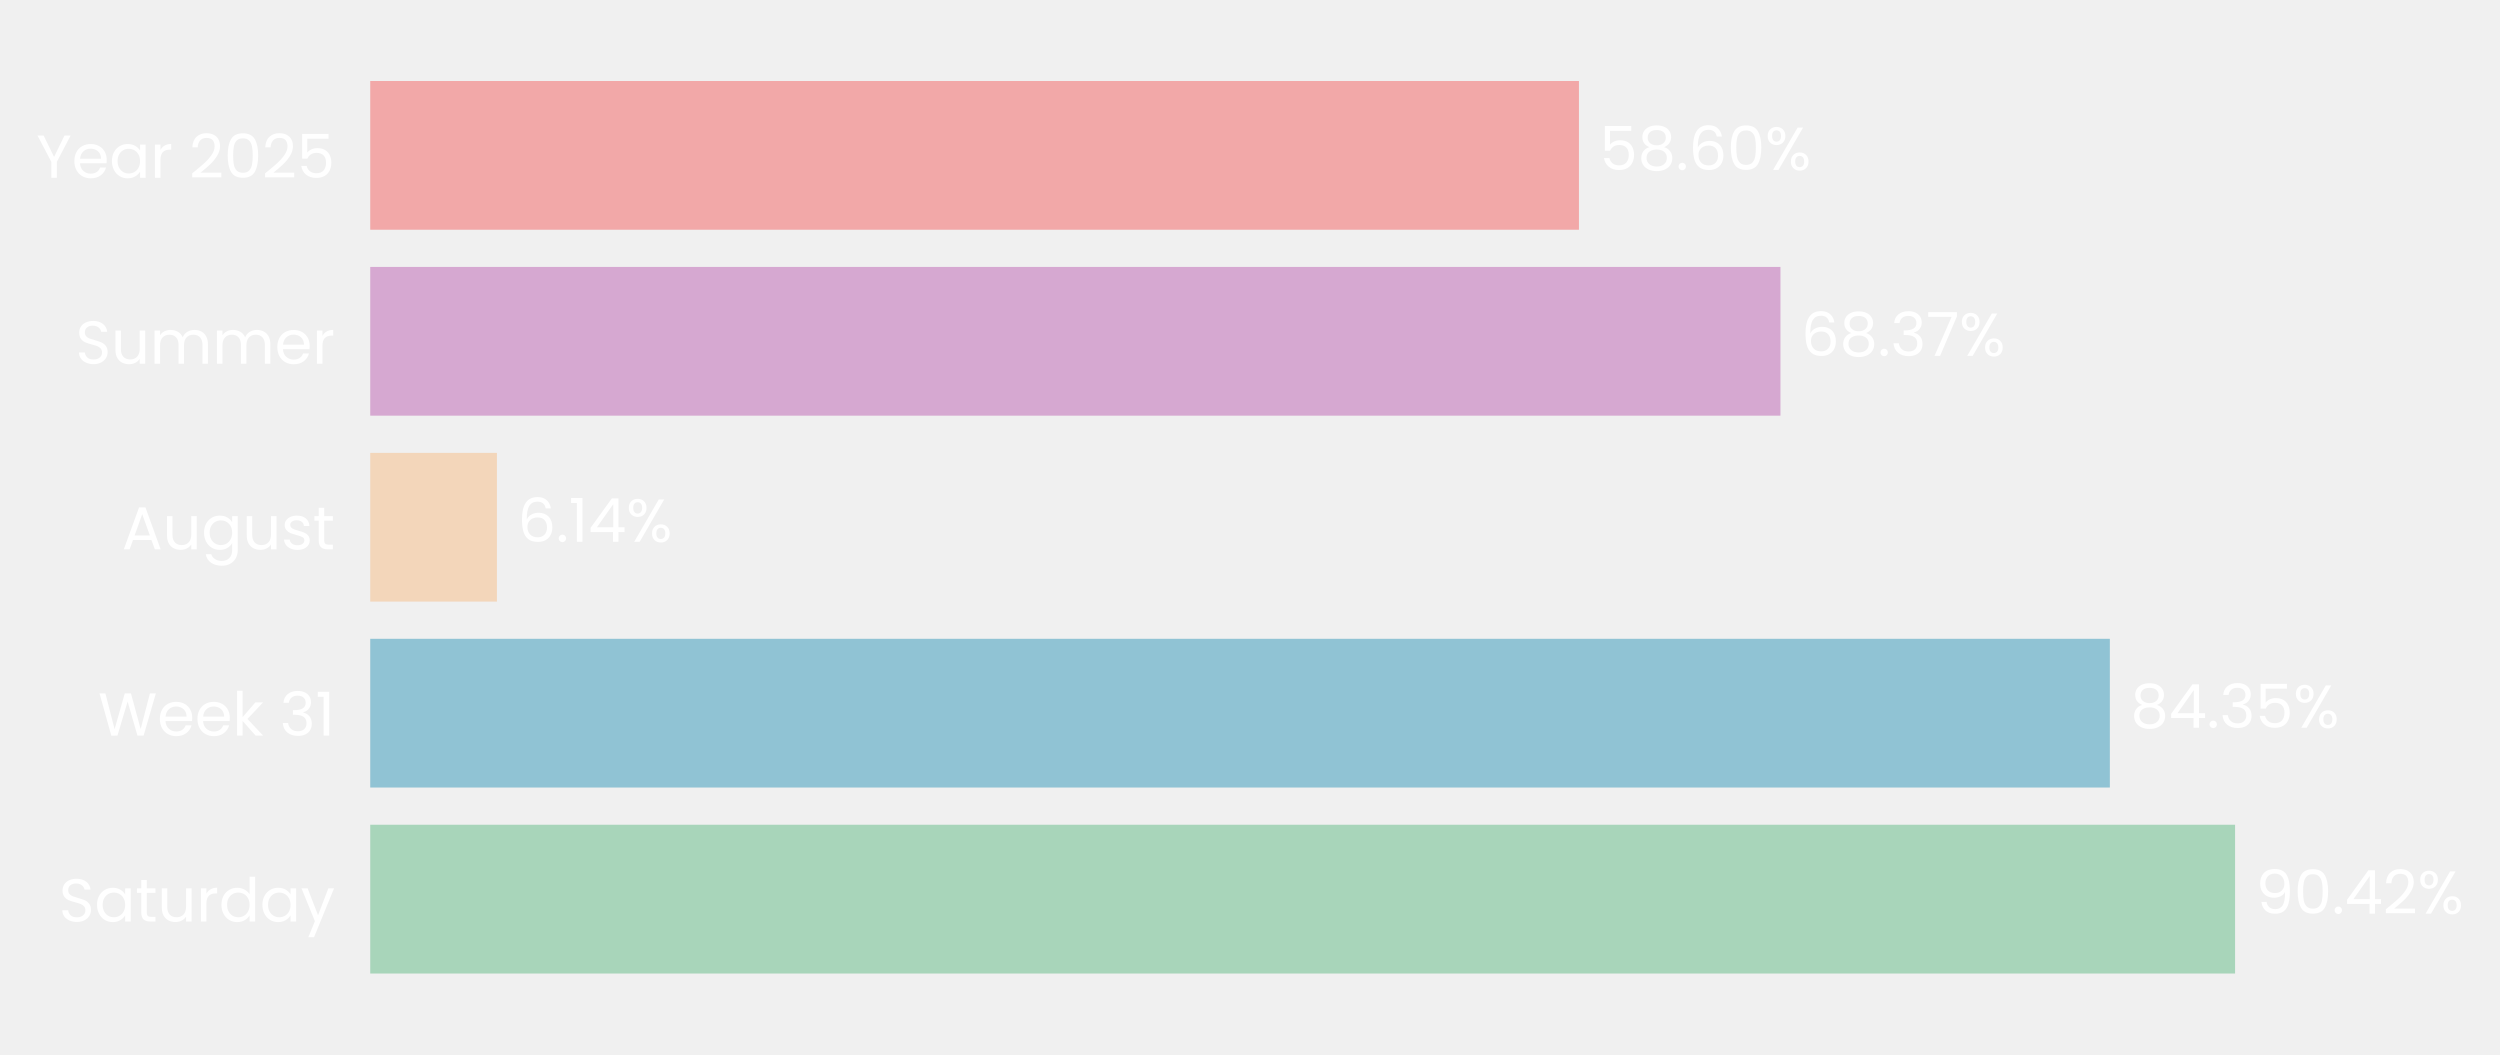
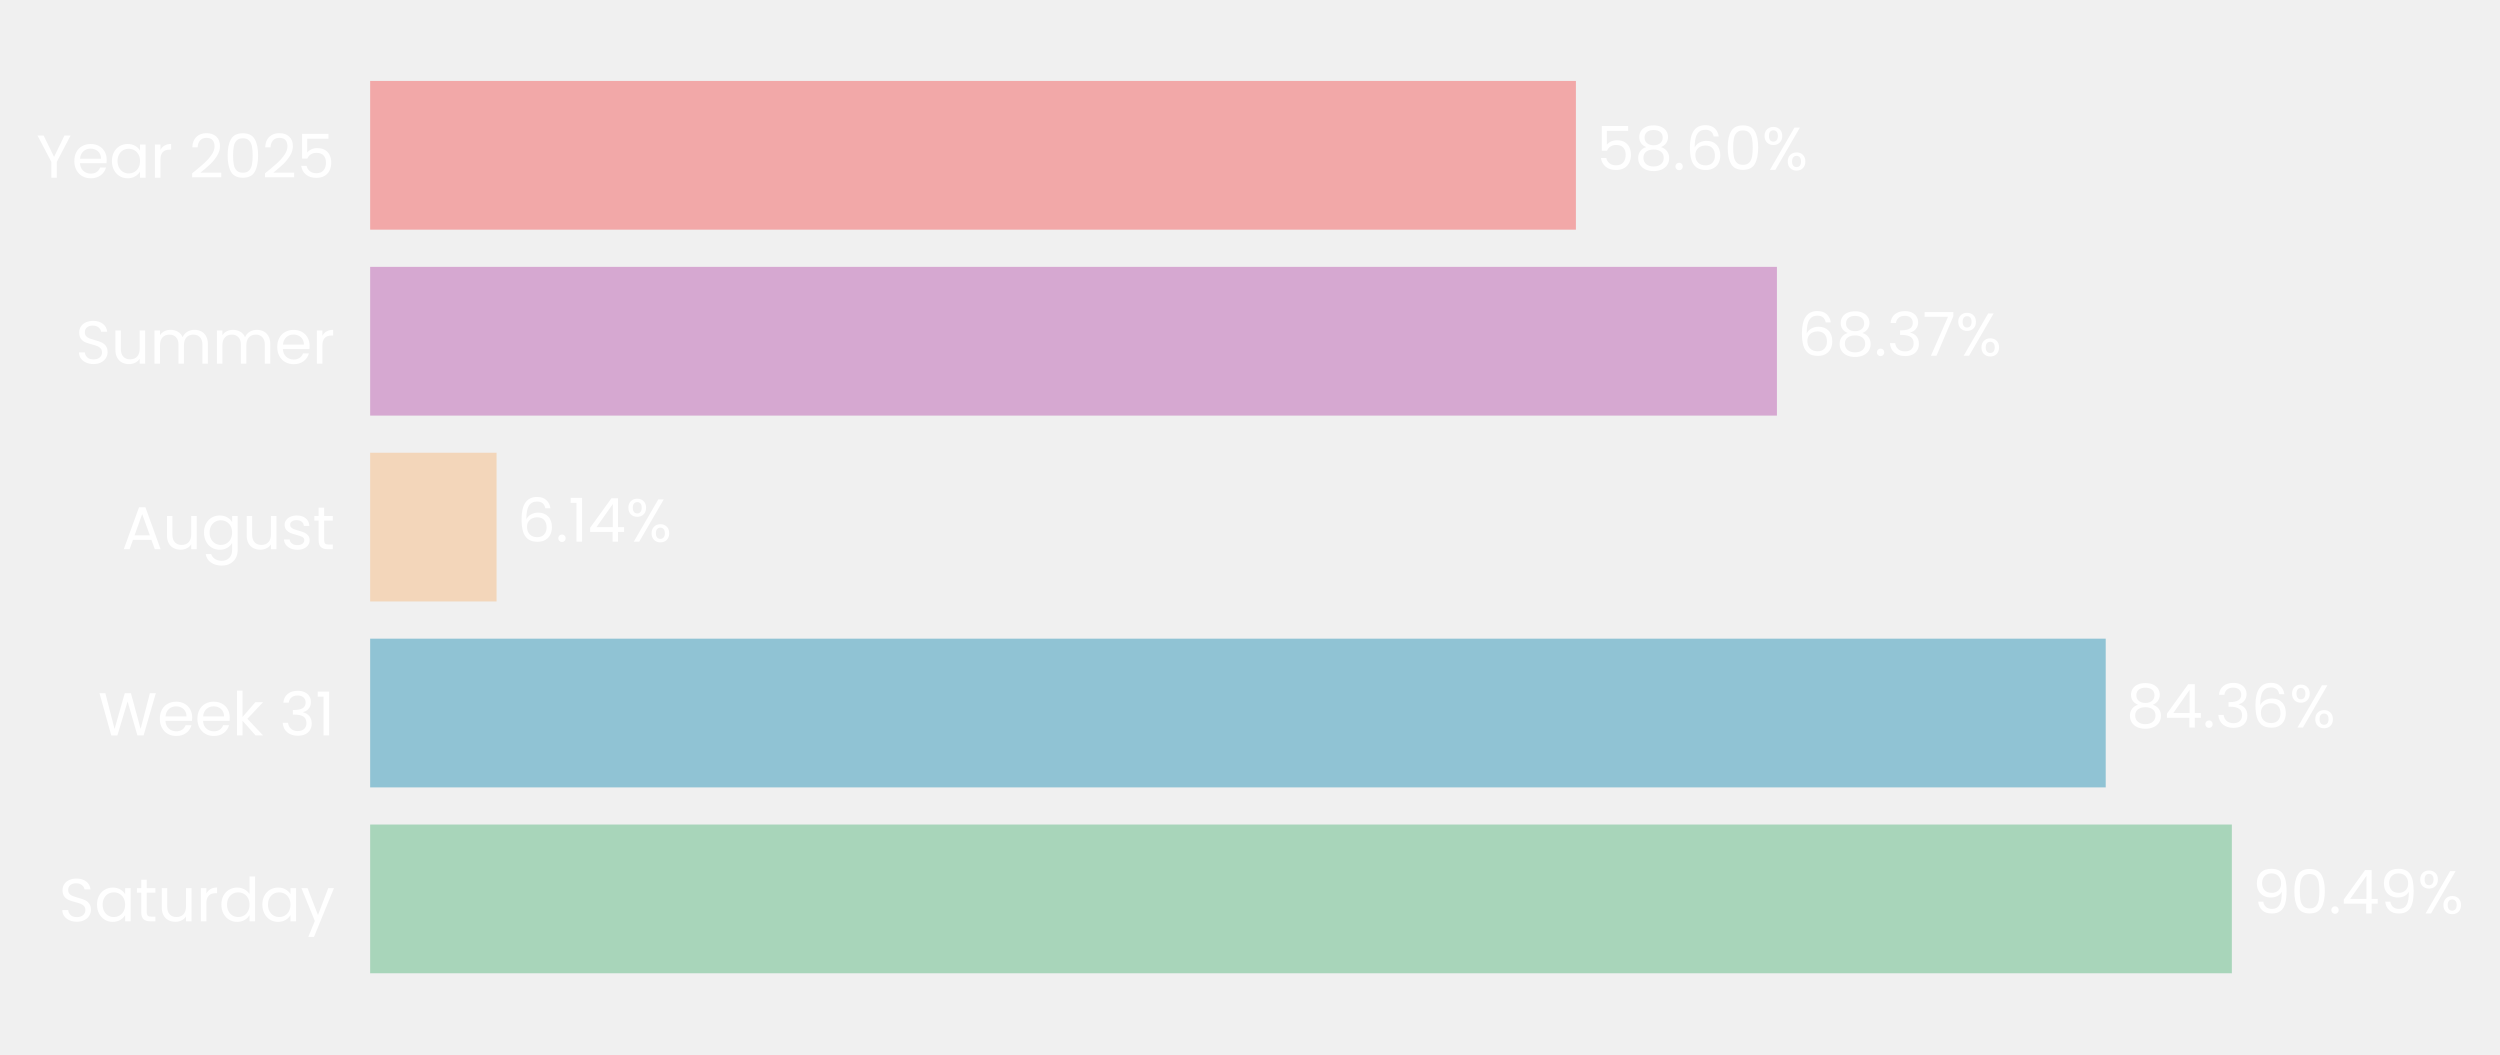
- <svg xmlns="http://www.w3.org/2000/svg" xmlns:xlink="http://www.w3.org/1999/xlink" width="495.027pt" height="208.8pt" viewBox="0 0 495.027 208.8" version="1.1">
+ <svg xmlns="http://www.w3.org/2000/svg" xmlns:xlink="http://www.w3.org/1999/xlink" width="495.146pt" height="208.8pt" viewBox="0 0 495.146 208.8" version="1.1">
  <defs>
    <style type="text/css">*{stroke-linejoin: round; stroke-linecap: butt}</style>
  </defs>
  <g id="figure_1">
    <g id="patch_1">
-       <path d="M 0 208.8  L 495.027 208.8  L 495.027 0  L 0 0  L 0 208.8  z " style="fill: none" />
+       <path d="M 0 208.8  L 495.146 208.8  L 495.146 0  L 0 0  L 0 208.8  z " style="fill: none" />
    </g>
    <g id="axes_1">
      <g id="patch_2">
-         <path d="M 73.311 201.6  L 481.708 201.6  L 481.708 7.2  L 73.311 7.2  L 73.311 201.6  z " style="fill: none" />
+         <path d="M 73.311 201.6  L 480.807 201.6  L 480.807 7.2  L 73.311 7.2  L 73.311 201.6  z " style="fill: none" />
      </g>
      <g id="patch_3">
-         <path d="M 73.311 192.764  L 442.57 192.764  L 442.57 163.309  L 73.311 163.309  z " clip-path="url(#p70aedca16f)" style="fill: #a8d5ba" />
+         <path d="M 73.311 192.764  L 442.038 192.764  L 442.038 163.309  L 73.311 163.309  z " clip-path="url(#p08d236d7f2)" style="fill: #a8d5ba" />
      </g>
      <g id="patch_4">
-         <path d="M 73.311 155.945  L 417.774 155.945  L 417.774 126.491  L 73.311 126.491  z " clip-path="url(#p70aedca16f)" style="fill: #90c3d4" />
+         <path d="M 73.311 155.945  L 417.055 155.945  L 417.055 126.491  L 73.311 126.491  z " clip-path="url(#p08d236d7f2)" style="fill: #90c3d4" />
      </g>
      <g id="patch_5">
-         <path d="M 73.311 119.127  L 98.397 119.127  L 98.397 89.673  L 73.311 89.673  z " clip-path="url(#p70aedca16f)" style="fill: #f3d6ba" />
+         <path d="M 73.311 119.127  L 98.351 119.127  L 98.351 89.673  L 73.311 89.673  z " clip-path="url(#p08d236d7f2)" style="fill: #f3d6ba" />
      </g>
      <g id="patch_6">
-         <path d="M 73.311 82.309  L 352.549 82.309  L 352.549 52.855  L 73.311 52.855  z " clip-path="url(#p70aedca16f)" style="fill: #d6a8d1" />
+         <path d="M 73.311 82.309  L 351.936 82.309  L 351.936 52.855  L 73.311 52.855  z " clip-path="url(#p08d236d7f2)" style="fill: #d6a8d1" />
      </g>
      <g id="patch_7">
-         <path d="M 73.311 45.491  L 312.647 45.491  L 312.647 16.036  L 73.311 16.036  z " clip-path="url(#p70aedca16f)" style="fill: #f2a8a8" />
+         <path d="M 73.311 45.491  L 312.12 45.491  L 312.12 16.036  L 73.311 16.036  z " clip-path="url(#p08d236d7f2)" style="fill: #f2a8a8" />
      </g>
      <g id="matplotlib.axis_1">
        <g id="ytick_1">
          <g id="text_1">
            <g style="fill: #ffffff" transform="translate(11.65312 182.4764) scale(0.12 -0.12)">
              <defs>
                <path id="Poppins-Regular-53" d="M 1907 -45  Q 1466 -45 1117 112  Q 768 269 569 547  Q 371 826 365 1190  L 986 1190  Q 1018 877 1245 662  Q 1472 448 1907 448  Q 2323 448 2563 656  Q 2803 864 2803 1190  Q 2803 1446 2662 1606  Q 2522 1766 2310 1849  Q 2099 1933 1741 2029  Q 1299 2144 1033 2259  Q 768 2374 579 2620  Q 390 2867 390 3283  Q 390 3648 576 3929  Q 762 4211 1098 4364  Q 1434 4518 1869 4518  Q 2496 4518 2896 4204  Q 3296 3891 3347 3373  L 2707 3373  Q 2675 3629 2438 3824  Q 2202 4019 1811 4019  Q 1446 4019 1216 3830  Q 986 3642 986 3302  Q 986 3059 1123 2905  Q 1261 2752 1462 2672  Q 1664 2592 2029 2490  Q 2470 2368 2739 2249  Q 3008 2131 3200 1884  Q 3392 1638 3392 1216  Q 3392 890 3219 602  Q 3046 314 2707 134  Q 2368 -45 1907 -45  z " transform="scale(0.015625)" />
                <path id="Poppins-Regular-61" d="M 275 1766  Q 275 2304 492 2710  Q 710 3117 1091 3341  Q 1472 3565 1939 3565  Q 2400 3565 2739 3366  Q 3078 3168 3245 2867  L 3245 3507  L 3834 3507  L 3834 0  L 3245 0  L 3245 653  Q 3072 346 2729 144  Q 2387 -58 1933 -58  Q 1466 -58 1088 172  Q 710 403 492 819  Q 275 1235 275 1766  z M 3245 1760  Q 3245 2157 3085 2451  Q 2925 2746 2653 2902  Q 2381 3059 2054 3059  Q 1728 3059 1459 2905  Q 1190 2752 1030 2457  Q 870 2163 870 1766  Q 870 1363 1030 1065  Q 1190 768 1459 611  Q 1728 454 2054 454  Q 2381 454 2653 611  Q 2925 768 3085 1065  Q 3245 1363 3245 1760  z " transform="scale(0.015625)" />
                <path id="Poppins-Regular-74" d="M 1203 3027  L 1203 960  Q 1203 704 1312 598  Q 1421 493 1690 493  L 2118 493  L 2118 0  L 1594 0  Q 1107 0 864 224  Q 621 448 621 960  L 621 3027  L 166 3027  L 166 3507  L 621 3507  L 621 4390  L 1203 4390  L 1203 3507  L 2118 3507  L 2118 3027  L 1203 3027  z " transform="scale(0.015625)" />
                <path id="Poppins-Regular-75" d="M 3603 3507  L 3603 0  L 3021 0  L 3021 518  Q 2854 250 2556 99  Q 2259 -51 1901 -51  Q 1491 -51 1164 118  Q 838 288 649 627  Q 461 966 461 1453  L 461 3507  L 1037 3507  L 1037 1530  Q 1037 1011 1299 732  Q 1562 454 2016 454  Q 2483 454 2752 742  Q 3021 1030 3021 1581  L 3021 3507  L 3603 3507  z " transform="scale(0.015625)" />
                <path id="Poppins-Regular-72" d="M 1075 2938  Q 1229 3238 1513 3404  Q 1798 3571 2208 3571  L 2208 2970  L 2054 2970  Q 1075 2970 1075 1907  L 1075 0  L 493 0  L 493 3507  L 1075 3507  L 1075 2938  z " transform="scale(0.015625)" />
                <path id="Poppins-Regular-64" d="M 275 1766  Q 275 2304 492 2710  Q 710 3117 1091 3341  Q 1472 3565 1946 3565  Q 2355 3565 2707 3376  Q 3059 3187 3245 2880  L 3245 4736  L 3834 4736  L 3834 0  L 3245 0  L 3245 659  Q 3072 346 2733 144  Q 2394 -58 1939 -58  Q 1472 -58 1091 172  Q 710 403 492 819  Q 275 1235 275 1766  z M 3245 1760  Q 3245 2157 3085 2451  Q 2925 2746 2653 2902  Q 2381 3059 2054 3059  Q 1728 3059 1459 2905  Q 1190 2752 1030 2457  Q 870 2163 870 1766  Q 870 1363 1030 1065  Q 1190 768 1459 611  Q 1728 454 2054 454  Q 2381 454 2653 611  Q 2925 768 3085 1065  Q 3245 1363 3245 1760  z " transform="scale(0.015625)" />
                <path id="Poppins-Regular-79" d="M 3514 3507  L 1402 -1651  L 800 -1651  L 1491 38  L 77 3507  L 723 3507  L 1824 666  L 2912 3507  L 3514 3507  z " transform="scale(0.015625)" />
              </defs>
              <use xlink:href="#Poppins-Regular-53" />
              <use xlink:href="#Poppins-Regular-61" transform="translate(58.7 0)" />
              <use xlink:href="#Poppins-Regular-74" transform="translate(126.3 0)" />
              <use xlink:href="#Poppins-Regular-75" transform="translate(162.7 0)" />
              <use xlink:href="#Poppins-Regular-72" transform="translate(226.7 0)" />
              <use xlink:href="#Poppins-Regular-64" transform="translate(264 0)" />
              <use xlink:href="#Poppins-Regular-61" transform="translate(331.5999 0)" />
              <use xlink:href="#Poppins-Regular-79" transform="translate(399.1999 0)" />
            </g>
          </g>
        </g>
        <g id="ytick_2">
          <g id="text_2">
            <g style="fill: #ffffff" transform="translate(19.42687 145.6582) scale(0.12 -0.12)">
              <defs>
                <path id="Poppins-Regular-57" d="M 6099 4461  L 4806 0  L 4154 0  L 3117 3590  L 2042 0  L 1395 -6  L 147 4461  L 768 4461  L 1741 678  L 2816 4461  L 3469 4461  L 4493 691  L 5472 4461  L 6099 4461  z " transform="scale(0.015625)" />
                <path id="Poppins-Regular-65" d="M 3693 1888  Q 3693 1722 3674 1536  L 870 1536  Q 902 1018 1225 726  Q 1549 435 2010 435  Q 2387 435 2640 611  Q 2893 787 2995 1082  L 3622 1082  Q 3482 576 3059 259  Q 2637 -58 2010 -58  Q 1510 -58 1116 166  Q 723 390 499 803  Q 275 1216 275 1760  Q 275 2304 492 2713  Q 710 3123 1104 3344  Q 1498 3565 2010 3565  Q 2509 3565 2893 3347  Q 3277 3130 3485 2749  Q 3693 2368 3693 1888  z M 3091 2010  Q 3091 2342 2944 2582  Q 2797 2822 2544 2947  Q 2291 3072 1984 3072  Q 1542 3072 1232 2790  Q 922 2509 877 2010  L 3091 2010  z " transform="scale(0.015625)" />
                <path id="Poppins-Regular-6b" d="M 2451 0  L 1075 1549  L 1075 0  L 493 0  L 493 4736  L 1075 4736  L 1075 1952  L 2426 3507  L 3238 3507  L 1587 1760  L 3245 0  L 2451 0  z " transform="scale(0.015625)" />
                <path id="Poppins-Regular-20" transform="scale(0.015625)" />
                <path id="Poppins-Regular-33" d="M 384 3462  Q 429 4051 838 4384  Q 1248 4717 1901 4717  Q 2336 4717 2653 4560  Q 2970 4403 3133 4134  Q 3296 3866 3296 3526  Q 3296 3130 3069 2842  Q 2842 2554 2477 2470  L 2477 2438  Q 2893 2336 3136 2035  Q 3379 1734 3379 1248  Q 3379 883 3212 592  Q 3046 301 2713 134  Q 2381 -32 1914 -32  Q 1235 -32 800 323  Q 365 678 314 1331  L 877 1331  Q 922 947 1190 704  Q 1459 461 1907 461  Q 2355 461 2588 694  Q 2822 928 2822 1299  Q 2822 1779 2502 1990  Q 2182 2202 1536 2202  L 1389 2202  L 1389 2688  L 1542 2688  Q 2131 2694 2432 2883  Q 2733 3072 2733 3469  Q 2733 3808 2512 4013  Q 2291 4218 1882 4218  Q 1485 4218 1241 4013  Q 998 3808 954 3462  L 384 3462  z " transform="scale(0.015625)" />
                <path id="Poppins-Regular-31" d="M 243 4096  L 243 4627  L 1446 4627  L 1446 0  L 858 0  L 858 4096  L 243 4096  z " transform="scale(0.015625)" />
              </defs>
              <use xlink:href="#Poppins-Regular-57" />
              <use xlink:href="#Poppins-Regular-65" transform="translate(97.59999 0)" />
              <use xlink:href="#Poppins-Regular-65" transform="translate(159.6 0)" />
              <use xlink:href="#Poppins-Regular-6b" transform="translate(221.6 0)" />
              <use xlink:href="#Poppins-Regular-20" transform="translate(273.0999 0)" />
              <use xlink:href="#Poppins-Regular-33" transform="translate(299.7999 0)" />
              <use xlink:href="#Poppins-Regular-31" transform="translate(358.6999 0)" />
            </g>
          </g>
        </g>
        <g id="ytick_3">
          <g id="text_3">
            <g style="fill: #ffffff" transform="translate(24.11812 108.78) scale(0.12 -0.12)">
              <defs>
                <path id="Poppins-Regular-41" d="M 3130 992  L 1184 992  L 826 0  L 211 0  L 1824 4435  L 2496 4435  L 4102 0  L 3488 0  L 3130 992  z M 2963 1466  L 2157 3718  L 1350 1466  L 2963 1466  z " transform="scale(0.015625)" />
                <path id="Poppins-Regular-67" d="M 1939 3565  Q 2394 3565 2736 3366  Q 3078 3168 3245 2867  L 3245 3507  L 3834 3507  L 3834 -77  Q 3834 -557 3629 -931  Q 3424 -1306 3043 -1517  Q 2662 -1728 2157 -1728  Q 1466 -1728 1005 -1401  Q 544 -1075 461 -512  L 1037 -512  Q 1133 -832 1433 -1027  Q 1734 -1222 2157 -1222  Q 2637 -1222 2941 -921  Q 3245 -621 3245 -77  L 3245 659  Q 3072 352 2733 147  Q 2394 -58 1939 -58  Q 1472 -58 1091 172  Q 710 403 492 819  Q 275 1235 275 1766  Q 275 2304 492 2710  Q 710 3117 1091 3341  Q 1472 3565 1939 3565  z M 3245 1760  Q 3245 2157 3085 2451  Q 2925 2746 2653 2902  Q 2381 3059 2054 3059  Q 1728 3059 1459 2905  Q 1190 2752 1030 2457  Q 870 2163 870 1766  Q 870 1363 1030 1065  Q 1190 768 1459 611  Q 1728 454 2054 454  Q 2381 454 2653 611  Q 2925 768 3085 1065  Q 3245 1363 3245 1760  z " transform="scale(0.015625)" />
                <path id="Poppins-Regular-73" d="M 1734 -58  Q 1331 -58 1011 80  Q 691 218 505 464  Q 320 710 301 1030  L 902 1030  Q 928 768 1149 601  Q 1370 435 1728 435  Q 2061 435 2253 582  Q 2445 730 2445 954  Q 2445 1184 2240 1296  Q 2035 1408 1606 1517  Q 1216 1619 969 1724  Q 723 1830 547 2038  Q 371 2246 371 2586  Q 371 2854 531 3078  Q 691 3302 985 3433  Q 1280 3565 1658 3565  Q 2240 3565 2598 3270  Q 2957 2976 2982 2464  L 2400 2464  Q 2381 2739 2179 2905  Q 1978 3072 1638 3072  Q 1325 3072 1139 2937  Q 954 2803 954 2586  Q 954 2413 1066 2301  Q 1178 2189 1347 2121  Q 1517 2054 1818 1971  Q 2195 1869 2432 1769  Q 2669 1670 2838 1472  Q 3008 1274 3014 954  Q 3014 666 2854 435  Q 2694 205 2403 73  Q 2112 -58 1734 -58  z " transform="scale(0.015625)" />
              </defs>
              <use xlink:href="#Poppins-Regular-41" />
              <use xlink:href="#Poppins-Regular-75" transform="translate(67.39999 0)" />
              <use xlink:href="#Poppins-Regular-67" transform="translate(131.4 0)" />
              <use xlink:href="#Poppins-Regular-75" transform="translate(199 0)" />
              <use xlink:href="#Poppins-Regular-73" transform="translate(263 0)" />
              <use xlink:href="#Poppins-Regular-74" transform="translate(315.2 0)" />
            </g>
          </g>
        </g>
        <g id="ytick_4">
          <g id="text_4">
            <g style="fill: #ffffff" transform="translate(14.95125 72.02182) scale(0.12 -0.12)">
              <defs>
                <path id="Poppins-Regular-6d" d="M 4710 3571  Q 5120 3571 5440 3401  Q 5760 3232 5945 2893  Q 6131 2554 6131 2067  L 6131 0  L 5555 0  L 5555 1984  Q 5555 2509 5296 2787  Q 5037 3066 4595 3066  Q 4141 3066 3872 2774  Q 3603 2483 3603 1933  L 3603 0  L 3027 0  L 3027 1984  Q 3027 2509 2768 2787  Q 2509 3066 2067 3066  Q 1613 3066 1344 2774  Q 1075 2483 1075 1933  L 1075 0  L 493 0  L 493 3507  L 1075 3507  L 1075 3002  Q 1248 3277 1539 3424  Q 1830 3571 2182 3571  Q 2624 3571 2963 3372  Q 3302 3174 3469 2790  Q 3616 3162 3955 3366  Q 4294 3571 4710 3571  z " transform="scale(0.015625)" />
              </defs>
              <use xlink:href="#Poppins-Regular-53" />
              <use xlink:href="#Poppins-Regular-75" transform="translate(58.7 0)" />
              <use xlink:href="#Poppins-Regular-6d" transform="translate(122.7 0)" />
              <use xlink:href="#Poppins-Regular-6d" transform="translate(225.7 0)" />
              <use xlink:href="#Poppins-Regular-65" transform="translate(328.7 0)" />
              <use xlink:href="#Poppins-Regular-72" transform="translate(390.6999 0)" />
            </g>
          </g>
        </g>
        <g id="ytick_5">
          <g id="text_5">
            <g style="fill: #ffffff" transform="translate(7.2 35.20364) scale(0.12 -0.12)">
              <defs>
                <path id="Poppins-Regular-59" d="M 3616 4461  L 2163 1683  L 2163 0  L 1581 0  L 1581 1683  L 122 4461  L 768 4461  L 1869 2202  L 2970 4461  L 3616 4461  z " transform="scale(0.015625)" />
                <path id="Poppins-Regular-32" d="M 326 467  Q 1139 1120 1600 1539  Q 2061 1958 2377 2416  Q 2694 2874 2694 3315  Q 2694 3731 2492 3971  Q 2291 4211 1843 4211  Q 1408 4211 1168 3939  Q 928 3667 909 3213  L 346 3213  Q 371 3930 780 4320  Q 1190 4710 1837 4710  Q 2496 4710 2883 4345  Q 3270 3981 3270 3341  Q 3270 2810 2953 2307  Q 2637 1805 2233 1424  Q 1830 1043 1203 538  L 3405 538  L 3405 51  L 326 51  L 326 467  z " transform="scale(0.015625)" />
                <path id="Poppins-Regular-30" d="M 397 2362  Q 397 3462 755 4080  Q 1114 4698 2010 4698  Q 2899 4698 3257 4080  Q 3616 3462 3616 2362  Q 3616 1242 3257 621  Q 2899 0 2010 0  Q 1114 0 755 621  Q 397 1242 397 2362  z M 3040 2362  Q 3040 2918 2966 3305  Q 2893 3693 2665 3929  Q 2438 4166 2010 4166  Q 1574 4166 1347 3929  Q 1120 3693 1046 3305  Q 973 2918 973 2362  Q 973 1786 1046 1395  Q 1120 1005 1347 768  Q 1574 531 2010 531  Q 2438 531 2665 768  Q 2893 1005 2966 1395  Q 3040 1786 3040 2362  z " transform="scale(0.015625)" />
                <path id="Poppins-Regular-35" d="M 3347 4122  L 1101 4122  L 1101 2662  Q 1248 2867 1536 2998  Q 1824 3130 2157 3130  Q 2688 3130 3021 2909  Q 3354 2688 3498 2339  Q 3642 1990 3642 1600  Q 3642 1139 3469 774  Q 3296 410 2941 198  Q 2586 -13 2061 -13  Q 1389 -13 973 332  Q 557 678 467 1254  L 1037 1254  Q 1120 890 1389 685  Q 1658 480 2067 480  Q 2573 480 2829 784  Q 3085 1088 3085 1587  Q 3085 2086 2829 2358  Q 2573 2630 2074 2630  Q 1734 2630 1481 2467  Q 1229 2304 1114 2022  L 563 2022  L 563 4634  L 3347 4634  L 3347 4122  z " transform="scale(0.015625)" />
              </defs>
              <use xlink:href="#Poppins-Regular-59" />
              <use xlink:href="#Poppins-Regular-65" transform="translate(58.39999 0)" />
              <use xlink:href="#Poppins-Regular-61" transform="translate(120.4 0)" />
              <use xlink:href="#Poppins-Regular-72" transform="translate(188 0)" />
              <use xlink:href="#Poppins-Regular-20" transform="translate(225.3 0)" />
              <use xlink:href="#Poppins-Regular-32" transform="translate(252 0)" />
              <use xlink:href="#Poppins-Regular-30" transform="translate(309.4999 0)" />
              <use xlink:href="#Poppins-Regular-32" transform="translate(372.2999 0)" />
              <use xlink:href="#Poppins-Regular-35" transform="translate(429.7999 0)" />
            </g>
          </g>
        </g>
      </g>
      <g id="text_6">
-         <g style="fill: #ffffff" transform="translate(446.6537 180.9164) scale(0.12 -0.12)">
+         <g style="fill: #ffffff" transform="translate(446.1128 180.9164) scale(0.12 -0.12)">
          <defs>
            <path id="Poppins-Regular-39" d="M 1146 1242  Q 1210 877 1443 678  Q 1677 480 2074 480  Q 2605 480 2857 896  Q 3110 1312 3098 2298  Q 2963 2010 2649 1846  Q 2336 1683 1952 1683  Q 1523 1683 1187 1859  Q 851 2035 659 2374  Q 467 2714 467 3194  Q 467 3878 864 4297  Q 1261 4717 1990 4717  Q 2886 4717 3248 4134  Q 3610 3552 3610 2400  Q 3610 1594 3466 1069  Q 3322 544 2979 269  Q 2637 -6 2042 -6  Q 1389 -6 1024 346  Q 659 698 608 1242  L 1146 1242  z M 2048 2176  Q 2477 2176 2752 2441  Q 3027 2707 3027 3162  Q 3027 3642 2758 3936  Q 2490 4230 2003 4230  Q 1555 4230 1289 3948  Q 1024 3667 1024 3206  Q 1024 2739 1286 2457  Q 1549 2176 2048 2176  z " transform="scale(0.015625)" />
            <path id="Poppins-Regular-2e" d="M 678 -38  Q 512 -38 397 77  Q 282 192 282 358  Q 282 525 397 640  Q 512 755 678 755  Q 838 755 950 640  Q 1062 525 1062 358  Q 1062 192 950 77  Q 838 -38 678 -38  z " transform="scale(0.015625)" />
            <path id="Poppins-Regular-34" d="M 256 1030  L 256 1472  L 2502 4582  L 3200 4582  L 3200 1536  L 3840 1536  L 3840 1030  L 3200 1030  L 3200 0  L 2624 0  L 2624 1030  L 256 1030  z M 2650 3974  L 928 1536  L 2650 1536  L 2650 3974  z " transform="scale(0.015625)" />
            <path id="Poppins-Regular-25" d="M 269 3584  Q 269 4019 531 4278  Q 794 4538 1203 4538  Q 1613 4538 1875 4278  Q 2138 4019 2138 3584  Q 2138 3142 1875 2883  Q 1613 2624 1203 2624  Q 794 2624 531 2883  Q 269 3142 269 3584  z M 4006 4467  L 1414 0  L 838 0  L 3430 4467  L 4006 4467  z M 1203 4179  Q 986 4179 861 4028  Q 736 3878 736 3584  Q 736 3290 861 3136  Q 986 2982 1203 2982  Q 1421 2982 1549 3139  Q 1677 3296 1677 3584  Q 1677 3878 1549 4028  Q 1421 4179 1203 4179  z M 2720 883  Q 2720 1325 2982 1584  Q 3245 1843 3654 1843  Q 4064 1843 4323 1584  Q 4582 1325 4582 883  Q 4582 448 4323 185  Q 4064 -77 3654 -77  Q 3245 -77 2982 182  Q 2720 442 2720 883  z M 3648 1478  Q 3430 1478 3302 1328  Q 3174 1178 3174 883  Q 3174 595 3302 444  Q 3430 294 3648 294  Q 3866 294 3994 444  Q 4122 595 4122 883  Q 4122 1178 3994 1328  Q 3866 1478 3648 1478  z " transform="scale(0.015625)" />
          </defs>
          <use xlink:href="#Poppins-Regular-39" />
          <use xlink:href="#Poppins-Regular-30" transform="translate(62.99999 0)" />
          <use xlink:href="#Poppins-Regular-2e" transform="translate(125.8 0)" />
          <use xlink:href="#Poppins-Regular-34" transform="translate(146.8 0)" />
-           <use xlink:href="#Poppins-Regular-32" transform="translate(209.7 0)" />
-           <use xlink:href="#Poppins-Regular-25" transform="translate(267.1999 0)" />
+           <use xlink:href="#Poppins-Regular-39" transform="translate(209.7 0)" />
+           <use xlink:href="#Poppins-Regular-25" transform="translate(272.6999 0)" />
        </g>
      </g>
      <g id="text_7">
-         <g style="fill: #ffffff" transform="translate(421.8582 144.0982) scale(0.12 -0.12)">
+         <g style="fill: #ffffff" transform="translate(421.1295 144.0982) scale(0.12 -0.12)">
          <defs>
            <path id="Poppins-Regular-38" d="M 1242 2406  Q 883 2547 691 2816  Q 499 3085 499 3469  Q 499 3814 672 4092  Q 845 4371 1187 4534  Q 1530 4698 2016 4698  Q 2502 4698 2844 4534  Q 3187 4371 3363 4092  Q 3539 3814 3539 3469  Q 3539 3098 3340 2819  Q 3142 2541 2797 2406  Q 3194 2285 3427 1981  Q 3661 1677 3661 1248  Q 3661 832 3456 521  Q 3251 211 2876 41  Q 2502 -128 2016 -128  Q 1530 -128 1162 41  Q 794 211 589 521  Q 384 832 384 1248  Q 384 1677 614 1984  Q 845 2291 1242 2406  z M 2976 3398  Q 2976 3789 2720 4000  Q 2464 4211 2016 4211  Q 1574 4211 1318 4000  Q 1062 3789 1062 3392  Q 1062 3034 1328 2816  Q 1594 2598 2016 2598  Q 2445 2598 2710 2819  Q 2976 3040 2976 3398  z M 2016 2150  Q 1542 2150 1241 1929  Q 941 1709 941 1267  Q 941 858 1232 608  Q 1523 358 2016 358  Q 2509 358 2797 608  Q 3085 858 3085 1267  Q 3085 1696 2790 1923  Q 2496 2150 2016 2150  z " transform="scale(0.015625)" />
+             <path id="Poppins-Regular-36" d="M 2976 3526  Q 2835 4237 2099 4237  Q 1530 4237 1248 3798  Q 966 3360 973 2355  Q 1120 2688 1462 2877  Q 1805 3066 2227 3066  Q 2886 3066 3280 2656  Q 3674 2246 3674 1523  Q 3674 1088 3504 742  Q 3334 397 2992 192  Q 2650 -13 2163 -13  Q 1504 -13 1133 281  Q 762 576 614 1094  Q 467 1613 467 2374  Q 467 4723 2106 4723  Q 2733 4723 3091 4384  Q 3450 4045 3514 3526  L 2976 3526  z M 2106 2573  Q 1830 2573 1587 2461  Q 1344 2349 1193 2121  Q 1043 1894 1043 1568  Q 1043 1082 1324 778  Q 1606 474 2131 474  Q 2579 474 2844 752  Q 3110 1030 3110 1504  Q 3110 2003 2854 2288  Q 2598 2573 2106 2573  z " transform="scale(0.015625)" />
          </defs>
          <use xlink:href="#Poppins-Regular-38" />
          <use xlink:href="#Poppins-Regular-34" transform="translate(63.09999 0)" />
          <use xlink:href="#Poppins-Regular-2e" transform="translate(126 0)" />
          <use xlink:href="#Poppins-Regular-33" transform="translate(147 0)" />
-           <use xlink:href="#Poppins-Regular-35" transform="translate(205.9 0)" />
-           <use xlink:href="#Poppins-Regular-25" transform="translate(268.7 0)" />
+           <use xlink:href="#Poppins-Regular-36" transform="translate(205.9 0)" />
+           <use xlink:href="#Poppins-Regular-25" transform="translate(269.3999 0)" />
        </g>
      </g>
      <g id="text_8">
-         <g style="fill: #ffffff" transform="translate(102.4809 107.28) scale(0.12 -0.12)">
-           <defs>
-             <path id="Poppins-Regular-36" d="M 2976 3526  Q 2835 4237 2099 4237  Q 1530 4237 1248 3798  Q 966 3360 973 2355  Q 1120 2688 1462 2877  Q 1805 3066 2227 3066  Q 2886 3066 3280 2656  Q 3674 2246 3674 1523  Q 3674 1088 3504 742  Q 3334 397 2992 192  Q 2650 -13 2163 -13  Q 1504 -13 1133 281  Q 762 576 614 1094  Q 467 1613 467 2374  Q 467 4723 2106 4723  Q 2733 4723 3091 4384  Q 3450 4045 3514 3526  L 2976 3526  z M 2106 2573  Q 1830 2573 1587 2461  Q 1344 2349 1193 2121  Q 1043 1894 1043 1568  Q 1043 1082 1324 778  Q 1606 474 2131 474  Q 2579 474 2844 752  Q 3110 1030 3110 1504  Q 3110 2003 2854 2288  Q 2598 2573 2106 2573  z " transform="scale(0.015625)" />
-           </defs>
+         <g style="fill: #ffffff" transform="translate(102.4256 107.28) scale(0.12 -0.12)">
          <use xlink:href="#Poppins-Regular-36" />
          <use xlink:href="#Poppins-Regular-2e" transform="translate(63.49999 0)" />
          <use xlink:href="#Poppins-Regular-31" transform="translate(84.49997 0)" />
          <use xlink:href="#Poppins-Regular-34" transform="translate(116.5 0)" />
          <use xlink:href="#Poppins-Regular-25" transform="translate(179.3999 0)" />
        </g>
      </g>
      <g id="text_9">
-         <g style="fill: #ffffff" transform="translate(356.6326 70.46182) scale(0.12 -0.12)">
+         <g style="fill: #ffffff" transform="translate(356.0105 70.46182) scale(0.12 -0.12)">
          <defs>
            <path id="Poppins-Regular-37" d="M 3245 4173  L 1466 0  L 877 0  L 2682 4115  L 211 4115  L 211 4614  L 3245 4614  L 3245 4173  z " transform="scale(0.015625)" />
          </defs>
          <use xlink:href="#Poppins-Regular-36" />
          <use xlink:href="#Poppins-Regular-38" transform="translate(63.49999 0)" />
          <use xlink:href="#Poppins-Regular-2e" transform="translate(126.6 0)" />
          <use xlink:href="#Poppins-Regular-33" transform="translate(147.6 0)" />
          <use xlink:href="#Poppins-Regular-37" transform="translate(206.5 0)" />
          <use xlink:href="#Poppins-Regular-25" transform="translate(261.0999 0)" />
        </g>
      </g>
      <g id="text_10">
-         <g style="fill: #ffffff" transform="translate(316.7314 33.64364) scale(0.12 -0.12)">
+         <g style="fill: #ffffff" transform="translate(316.195 33.64364) scale(0.12 -0.12)">
          <use xlink:href="#Poppins-Regular-35" />
          <use xlink:href="#Poppins-Regular-38" transform="translate(62.79999 0)" />
          <use xlink:href="#Poppins-Regular-2e" transform="translate(125.9 0)" />
          <use xlink:href="#Poppins-Regular-36" transform="translate(146.9 0)" />
          <use xlink:href="#Poppins-Regular-30" transform="translate(210.3999 0)" />
          <use xlink:href="#Poppins-Regular-25" transform="translate(273.1999 0)" />
        </g>
      </g>
    </g>
  </g>
  <defs>
-     <clipPath id="p70aedca16f">
-       <rect x="73.311" y="7.2" width="408.397" height="194.4" />
+     <clipPath id="p08d236d7f2">
+       <rect x="73.311" y="7.2" width="407.495" height="194.4" />
    </clipPath>
  </defs>
</svg>
